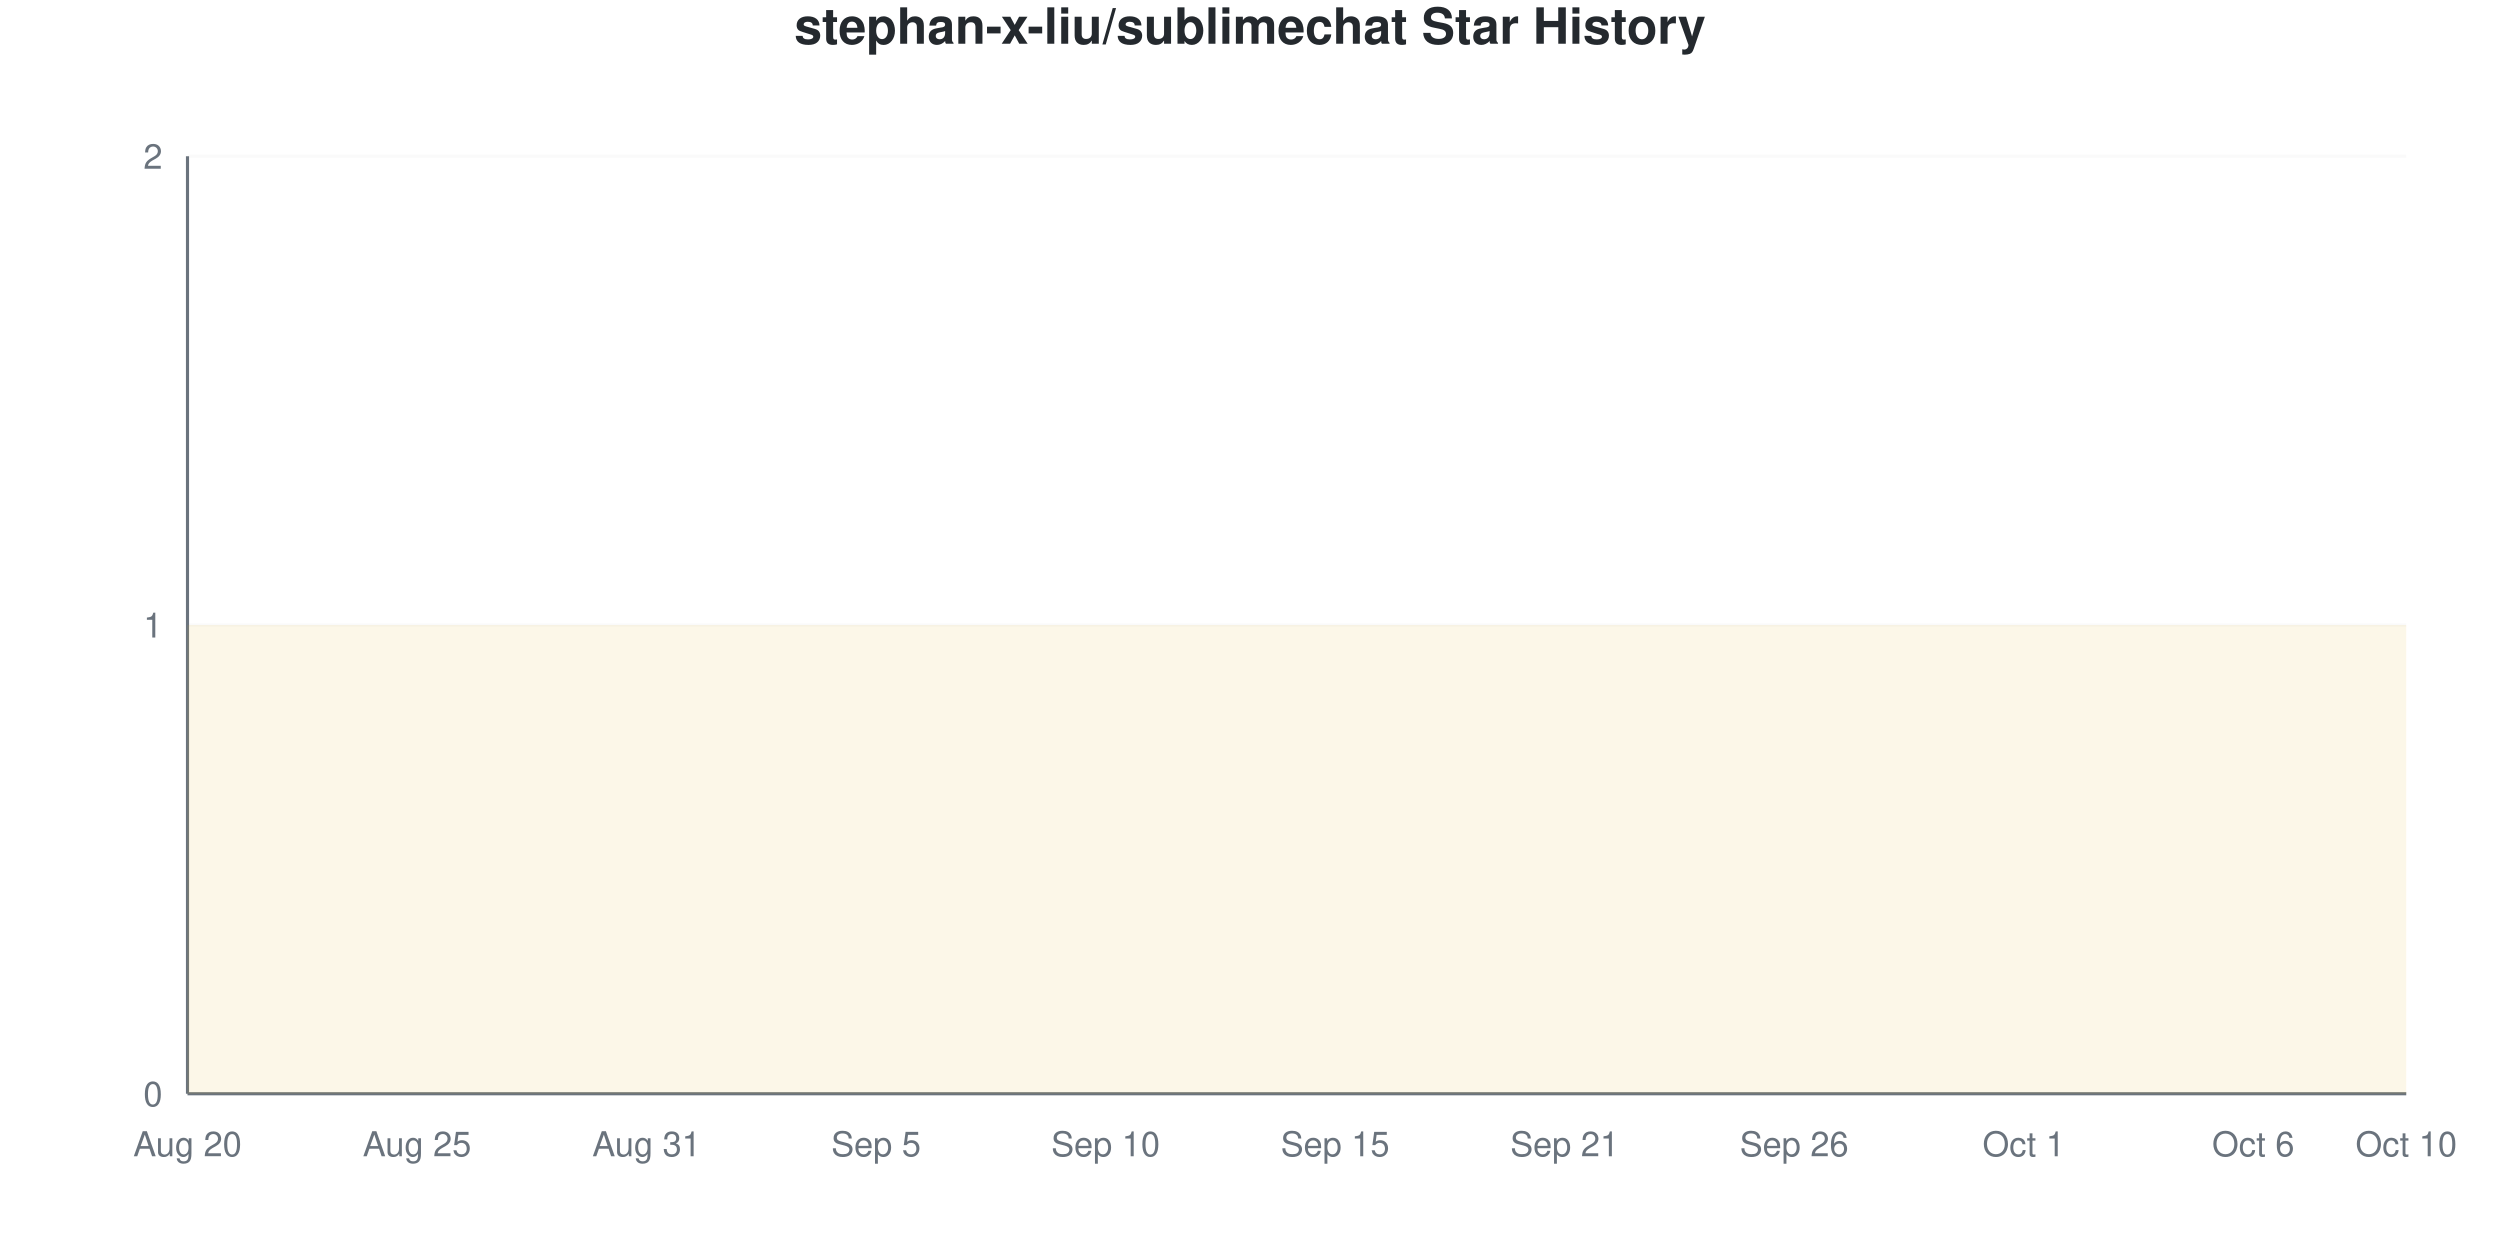
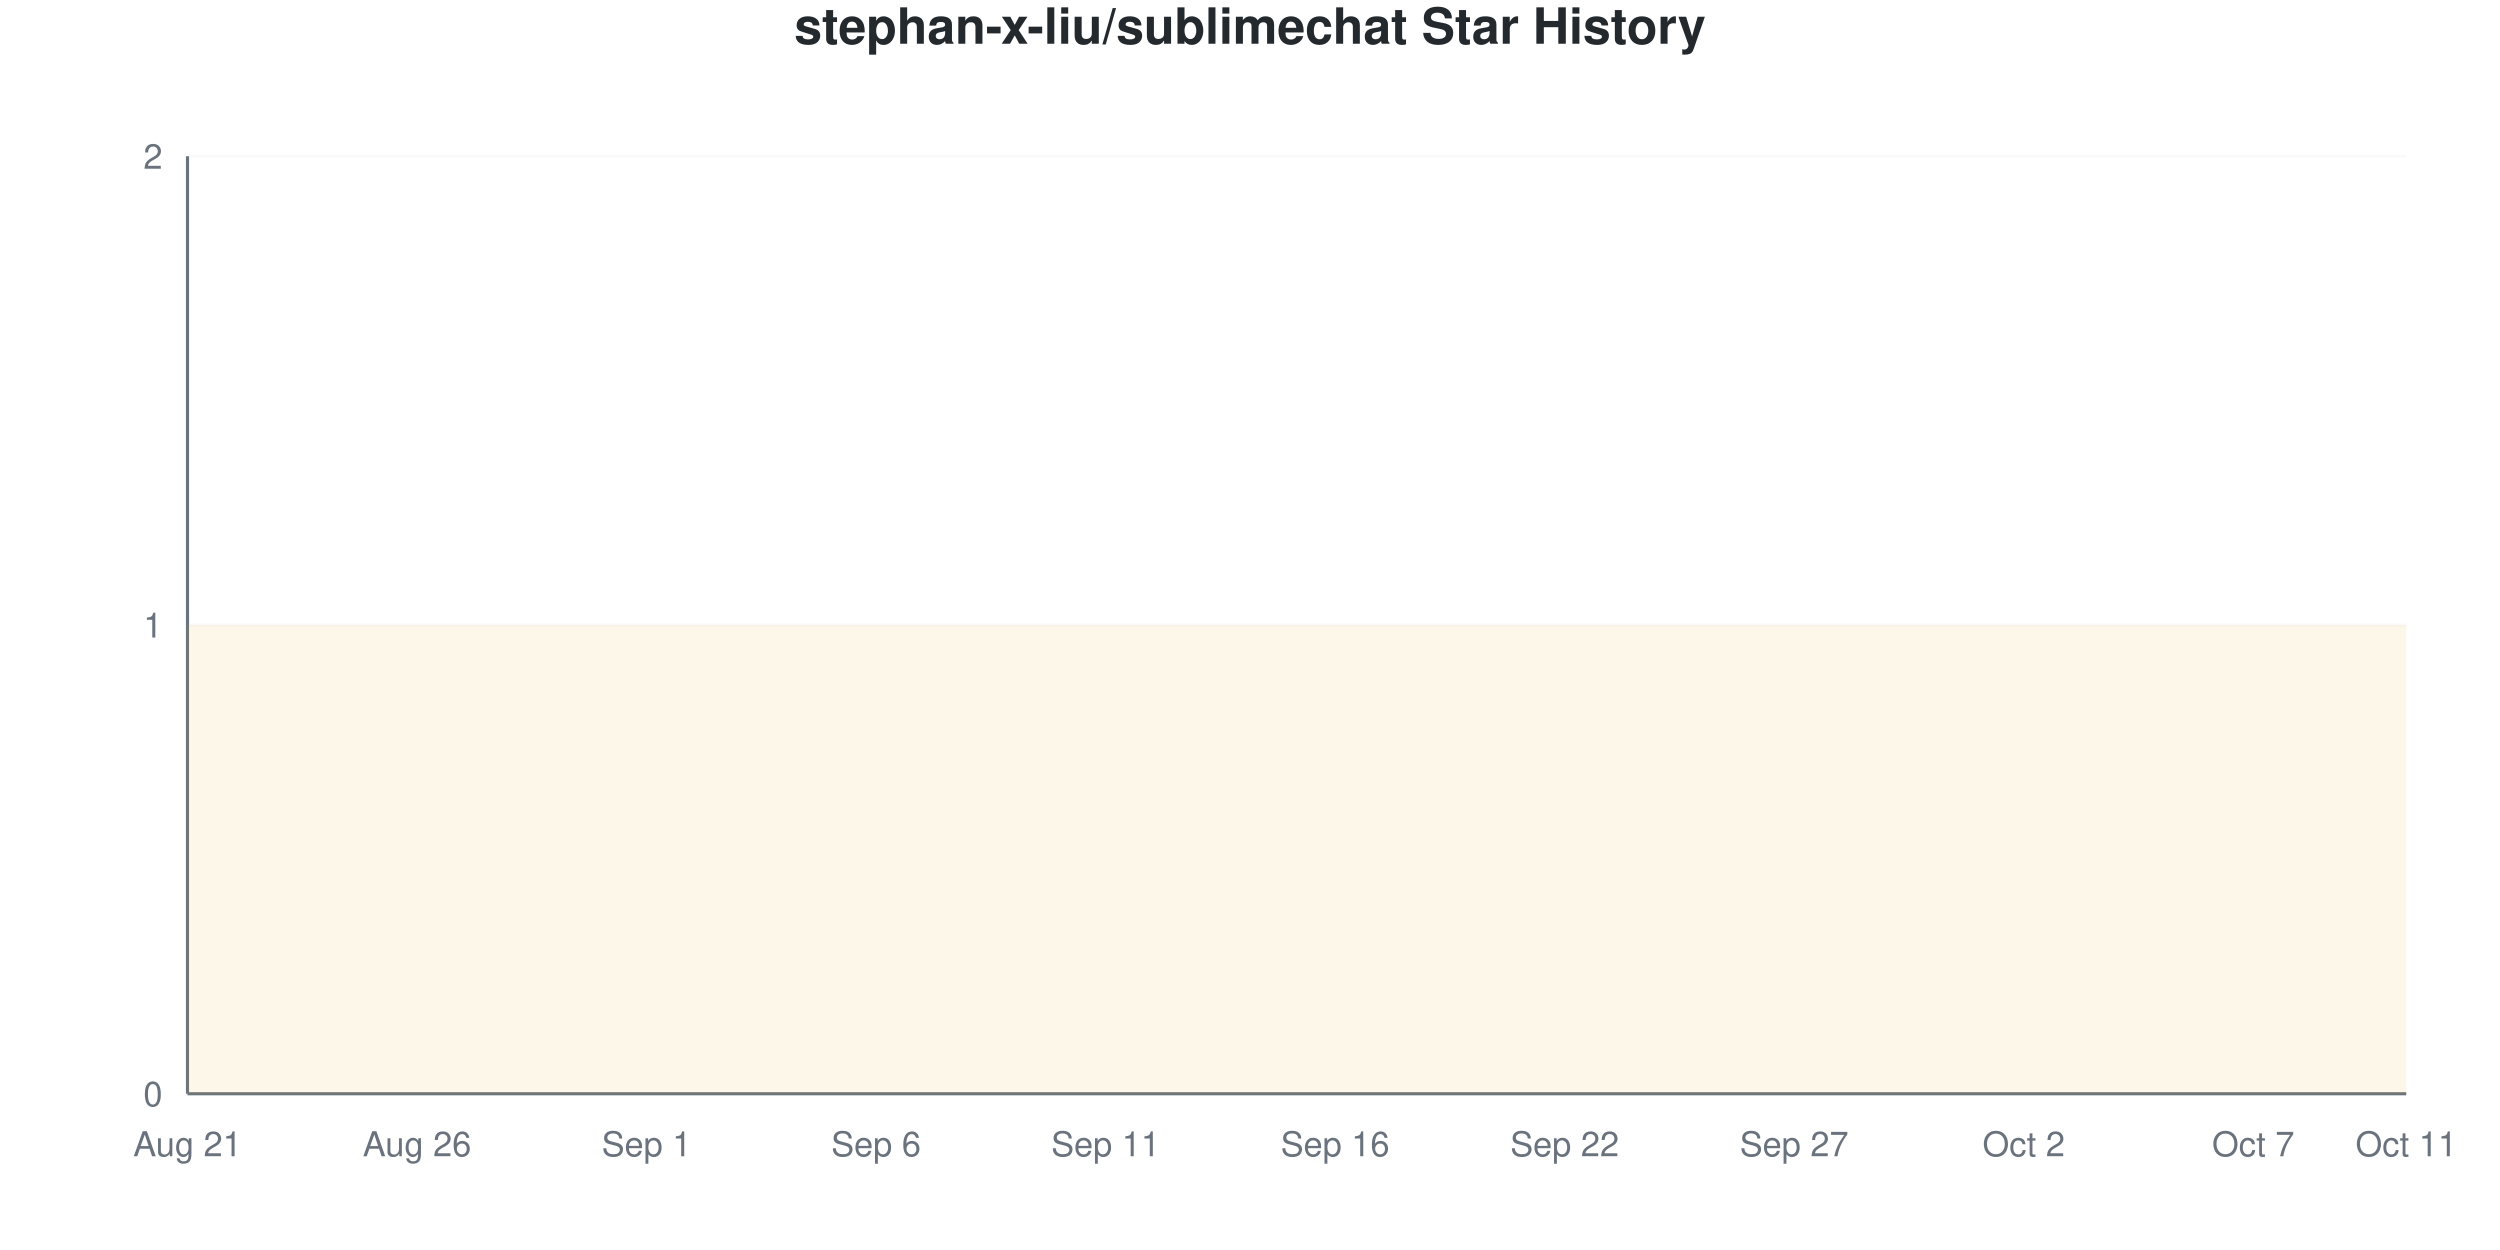
<svg xmlns="http://www.w3.org/2000/svg" viewBox="0 0 800 400" width="800" height="400">
  <style>
    @keyframes drawLine {
      to { stroke-dashoffset: 0; }
    }
    @keyframes fadeInPoint {
      from { opacity: 0; }
      to { opacity: 1; }
    }
    .data-line-0 {
      stroke-dasharray: 1290;
      stroke-dashoffset: 1290;
      animation: drawLine 2s ease-out forwards;
    }
    .data-point {
      opacity: 0;
      animation: fadeInPoint 0.5s ease-out forwards;
    }
    .chart-bg { fill: #fff; }
    .chart-text { fill: #24292e; }
    .chart-muted { fill: #6a737d; }
    .chart-grid { stroke: #eee; }
    .chart-axis { stroke: #6a737d; }
    @media (prefers-color-scheme: dark) {
      .chart-bg { fill: #0d1117; }
      .chart-text { fill: #e6edf3; }
      .chart-muted { fill: #8b949e; }
      .chart-grid { stroke: #21262d; }
      .chart-axis { stroke: #8b949e; }
    }
  </style>
  <rect width="800" height="400" class="chart-bg" />
  <text x="400" y="14" text-anchor="middle" class="chart-text" font-size="16" font-weight="bold" font-family="-apple-system, BlinkMacSystemFont, 'Segoe UI', Helvetica, Arial, sans-serif">stephan-x-liu/sublimechat Star History</text>
  <g class="grid">
    <line x1="60" y1="350" x2="770" y2="350" class="chart-grid" stroke-opacity="0.3" />
    <text x="52" y="354" text-anchor="end" class="chart-muted" font-size="11" font-family="-apple-system, BlinkMacSystemFont, 'Segoe UI', Helvetica, Arial, sans-serif">0</text>
    <line x1="60" y1="200" x2="770" y2="200" class="chart-grid" stroke-opacity="0.3" />
    <text x="52" y="204" text-anchor="end" class="chart-muted" font-size="11" font-family="-apple-system, BlinkMacSystemFont, 'Segoe UI', Helvetica, Arial, sans-serif">1</text>
    <line x1="60" y1="50" x2="770" y2="50" class="chart-grid" stroke-opacity="0.3" />
    <text x="52" y="54" text-anchor="end" class="chart-muted" font-size="11" font-family="-apple-system, BlinkMacSystemFont, 'Segoe UI', Helvetica, Arial, sans-serif">2</text>
  </g>
  <g class="milestones">
    
  </g>
  <g class="x-axis">
-     <text x="60" y="370" text-anchor="middle" class="chart-muted" font-size="11" font-family="-apple-system, BlinkMacSystemFont, 'Segoe UI', Helvetica, Arial, sans-serif">Aug 20</text>
-     <text x="133.448" y="370" text-anchor="middle" class="chart-muted" font-size="11" font-family="-apple-system, BlinkMacSystemFont, 'Segoe UI', Helvetica, Arial, sans-serif">Aug 25</text>
-     <text x="206.897" y="370" text-anchor="middle" class="chart-muted" font-size="11" font-family="-apple-system, BlinkMacSystemFont, 'Segoe UI', Helvetica, Arial, sans-serif">Aug 31</text>
-     <text x="280.345" y="370" text-anchor="middle" class="chart-muted" font-size="11" font-family="-apple-system, BlinkMacSystemFont, 'Segoe UI', Helvetica, Arial, sans-serif">Sep 5</text>
-     <text x="353.793" y="370" text-anchor="middle" class="chart-muted" font-size="11" font-family="-apple-system, BlinkMacSystemFont, 'Segoe UI', Helvetica, Arial, sans-serif">Sep 10</text>
-     <text x="427.241" y="370" text-anchor="middle" class="chart-muted" font-size="11" font-family="-apple-system, BlinkMacSystemFont, 'Segoe UI', Helvetica, Arial, sans-serif">Sep 15</text>
-     <text x="500.69" y="370" text-anchor="middle" class="chart-muted" font-size="11" font-family="-apple-system, BlinkMacSystemFont, 'Segoe UI', Helvetica, Arial, sans-serif">Sep 21</text>
-     <text x="574.138" y="370" text-anchor="middle" class="chart-muted" font-size="11" font-family="-apple-system, BlinkMacSystemFont, 'Segoe UI', Helvetica, Arial, sans-serif">Sep 26</text>
-     <text x="647.586" y="370" text-anchor="middle" class="chart-muted" font-size="11" font-family="-apple-system, BlinkMacSystemFont, 'Segoe UI', Helvetica, Arial, sans-serif">Oct 1</text>
-     <text x="721.034" y="370" text-anchor="middle" class="chart-muted" font-size="11" font-family="-apple-system, BlinkMacSystemFont, 'Segoe UI', Helvetica, Arial, sans-serif">Oct 6</text>
-     <text x="770" y="370" text-anchor="middle" class="chart-muted" font-size="11" font-family="-apple-system, BlinkMacSystemFont, 'Segoe UI', Helvetica, Arial, sans-serif">Oct 10</text>
+     <text x="60" y="370" text-anchor="middle" class="chart-muted" font-size="11" font-family="-apple-system, BlinkMacSystemFont, 'Segoe UI', Helvetica, Arial, sans-serif">Aug 21</text>
+     <text x="133.448" y="370" text-anchor="middle" class="chart-muted" font-size="11" font-family="-apple-system, BlinkMacSystemFont, 'Segoe UI', Helvetica, Arial, sans-serif">Aug 26</text>
+     <text x="206.897" y="370" text-anchor="middle" class="chart-muted" font-size="11" font-family="-apple-system, BlinkMacSystemFont, 'Segoe UI', Helvetica, Arial, sans-serif">Sep 1</text>
+     <text x="280.345" y="370" text-anchor="middle" class="chart-muted" font-size="11" font-family="-apple-system, BlinkMacSystemFont, 'Segoe UI', Helvetica, Arial, sans-serif">Sep 6</text>
+     <text x="353.793" y="370" text-anchor="middle" class="chart-muted" font-size="11" font-family="-apple-system, BlinkMacSystemFont, 'Segoe UI', Helvetica, Arial, sans-serif">Sep 11</text>
+     <text x="427.241" y="370" text-anchor="middle" class="chart-muted" font-size="11" font-family="-apple-system, BlinkMacSystemFont, 'Segoe UI', Helvetica, Arial, sans-serif">Sep 16</text>
+     <text x="500.69" y="370" text-anchor="middle" class="chart-muted" font-size="11" font-family="-apple-system, BlinkMacSystemFont, 'Segoe UI', Helvetica, Arial, sans-serif">Sep 22</text>
+     <text x="574.138" y="370" text-anchor="middle" class="chart-muted" font-size="11" font-family="-apple-system, BlinkMacSystemFont, 'Segoe UI', Helvetica, Arial, sans-serif">Sep 27</text>
+     <text x="647.586" y="370" text-anchor="middle" class="chart-muted" font-size="11" font-family="-apple-system, BlinkMacSystemFont, 'Segoe UI', Helvetica, Arial, sans-serif">Oct 2</text>
+     <text x="721.034" y="370" text-anchor="middle" class="chart-muted" font-size="11" font-family="-apple-system, BlinkMacSystemFont, 'Segoe UI', Helvetica, Arial, sans-serif">Oct 7</text>
+     <text x="770" y="370" text-anchor="middle" class="chart-muted" font-size="11" font-family="-apple-system, BlinkMacSystemFont, 'Segoe UI', Helvetica, Arial, sans-serif">Oct 11</text>
  </g>
  <line x1="60" y1="50" x2="60" y2="350" class="chart-axis" stroke-width="1" />
  <line x1="60" y1="350" x2="770" y2="350" class="chart-axis" stroke-width="1" />
  <path d="M60,350 L60,200 C68.161,200 76.322,200 84.483,200 C92.644,200 100.805,200 108.966,200 C117.126,200 125.287,200 133.448,200 C141.609,200 149.77,200 157.931,200 C166.092,200 174.253,200 182.414,200 C190.575,200 198.736,200 206.897,200 C215.057,200 223.218,200 231.379,200 C239.54,200 247.701,200 255.862,200 C264.023,200 272.184,200 280.345,200 C288.506,200 296.667,200 304.828,200 C312.989,200 321.149,200 329.31,200 C337.471,200 345.632,200 353.793,200 C361.954,200 370.115,200 378.276,200 C386.437,200 394.598,200 402.759,200 C410.92,200 419.08,200 427.241,200 C435.402,200 443.563,200 451.724,200 C459.885,200 468.046,200 476.207,200 C484.368,200 492.529,200 500.69,200 C508.851,200 517.011,200 525.172,200 C533.333,200 541.494,200 549.655,200 C557.816,200 565.977,200 574.138,200 C582.299,200 590.46,200 598.621,200 C606.782,200 614.943,200 623.103,200 C631.264,200 639.425,200 647.586,200 C655.747,200 663.908,200 672.069,200 C680.23,200 688.391,200 696.552,200 C704.713,200 712.874,200 721.034,200 C729.195,200 737.356,200 745.517,200 C753.678,200 761.839,200 770,200 L770,350 L60,350 Z" fill="#dfb317" fill-opacity="0.1" />
  <path d="M60,350 L60,200 C68.161,200 76.322,200 84.483,200 C92.644,200 100.805,200 108.966,200 C117.126,200 125.287,200 133.448,200 C141.609,200 149.77,200 157.931,200 C166.092,200 174.253,200 182.414,200 C190.575,200 198.736,200 206.897,200 C215.057,200 223.218,200 231.379,200 C239.54,200 247.701,200 255.862,200 C264.023,200 272.184,200 280.345,200 C288.506,200 296.667,200 304.828,200 C312.989,200 321.149,200 329.31,200 C337.471,200 345.632,200 353.793,200 C361.954,200 370.115,200 378.276,200 C386.437,200 394.598,200 402.759,200 C410.92,200 419.08,200 427.241,200 C435.402,200 443.563,200 451.724,200 C459.885,200 468.046,200 476.207,200 C484.368,200 492.529,200 500.69,200 C508.851,200 517.011,200 525.172,200 C533.333,200 541.494,200 549.655,200 C557.816,200 565.977,200 574.138,200 C582.299,200 590.46,200 598.621,200 C606.782,200 614.943,200 623.103,200 C631.264,200 639.425,200 647.586,200 C655.747,200 663.908,200 672.069,200 C680.23,200 688.391,200 696.552,200 C704.713,200 712.874,200 721.034,200 C729.195,200 737.356,200 745.517,200 C753.678,200 761.839,200 770,200" fill="none" stroke="#dfb317" stroke-width="2.5" class="data-line-0" />
  <g class="points">
    <circle cx="60" cy="200" r="4" fill="#dfb317" class="data-point" style="animation-delay: 1.50s" />
    <circle cx="84.483" cy="200" r="4" fill="#dfb317" class="data-point" style="animation-delay: 1.55s" />
    <circle cx="108.966" cy="200" r="4" fill="#dfb317" class="data-point" style="animation-delay: 1.60s" />
    <circle cx="133.448" cy="200" r="4" fill="#dfb317" class="data-point" style="animation-delay: 1.65s" />
    <circle cx="157.931" cy="200" r="4" fill="#dfb317" class="data-point" style="animation-delay: 1.70s" />
    <circle cx="182.414" cy="200" r="4" fill="#dfb317" class="data-point" style="animation-delay: 1.75s" />
    <circle cx="206.897" cy="200" r="4" fill="#dfb317" class="data-point" style="animation-delay: 1.80s" />
    <circle cx="231.379" cy="200" r="4" fill="#dfb317" class="data-point" style="animation-delay: 1.85s" />
    <circle cx="255.862" cy="200" r="4" fill="#dfb317" class="data-point" style="animation-delay: 1.90s" />
    <circle cx="280.345" cy="200" r="4" fill="#dfb317" class="data-point" style="animation-delay: 1.95s" />
    <circle cx="304.828" cy="200" r="4" fill="#dfb317" class="data-point" style="animation-delay: 2.00s" />
    <circle cx="329.31" cy="200" r="4" fill="#dfb317" class="data-point" style="animation-delay: 2.05s" />
    <circle cx="353.793" cy="200" r="4" fill="#dfb317" class="data-point" style="animation-delay: 2.10s" />
    <circle cx="378.276" cy="200" r="4" fill="#dfb317" class="data-point" style="animation-delay: 2.15s" />
    <circle cx="402.759" cy="200" r="4" fill="#dfb317" class="data-point" style="animation-delay: 2.20s" />
    <circle cx="427.241" cy="200" r="4" fill="#dfb317" class="data-point" style="animation-delay: 2.25s" />
    <circle cx="451.724" cy="200" r="4" fill="#dfb317" class="data-point" style="animation-delay: 2.30s" />
    <circle cx="476.207" cy="200" r="4" fill="#dfb317" class="data-point" style="animation-delay: 2.35s" />
    <circle cx="500.69" cy="200" r="4" fill="#dfb317" class="data-point" style="animation-delay: 2.40s" />
    <circle cx="525.172" cy="200" r="4" fill="#dfb317" class="data-point" style="animation-delay: 2.45s" />
    <circle cx="549.655" cy="200" r="4" fill="#dfb317" class="data-point" style="animation-delay: 2.50s" />
    <circle cx="574.138" cy="200" r="4" fill="#dfb317" class="data-point" style="animation-delay: 2.55s" />
    <circle cx="598.621" cy="200" r="4" fill="#dfb317" class="data-point" style="animation-delay: 2.60s" />
    <circle cx="623.103" cy="200" r="4" fill="#dfb317" class="data-point" style="animation-delay: 2.65s" />
    <circle cx="647.586" cy="200" r="4" fill="#dfb317" class="data-point" style="animation-delay: 2.70s" />
    <circle cx="672.069" cy="200" r="4" fill="#dfb317" class="data-point" style="animation-delay: 2.75s" />
    <circle cx="696.552" cy="200" r="4" fill="#dfb317" class="data-point" style="animation-delay: 2.80s" />
    <circle cx="721.034" cy="200" r="4" fill="#dfb317" class="data-point" style="animation-delay: 2.85s" />
    <circle cx="745.517" cy="200" r="4" fill="#dfb317" class="data-point" style="animation-delay: 2.90s" />
    <circle cx="770" cy="200" r="4" fill="#dfb317" class="data-point" style="animation-delay: 2.95s" />
  </g>
</svg>
